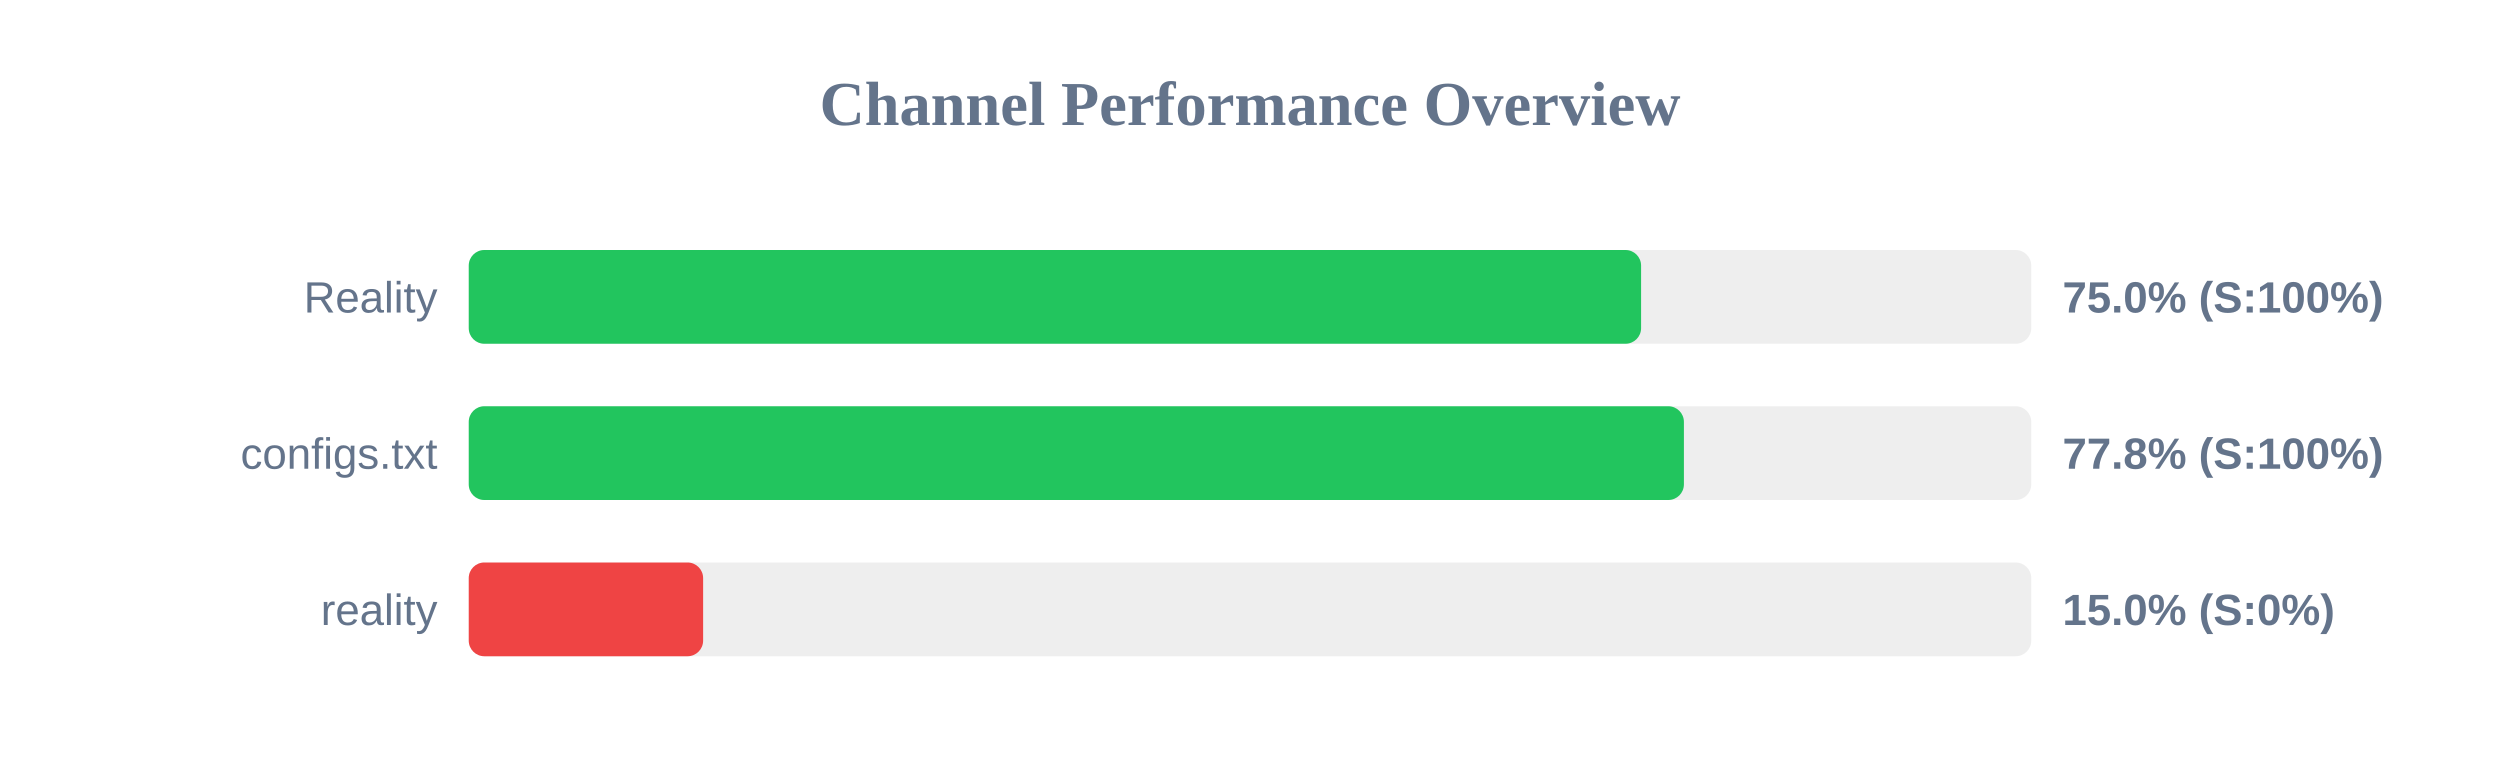
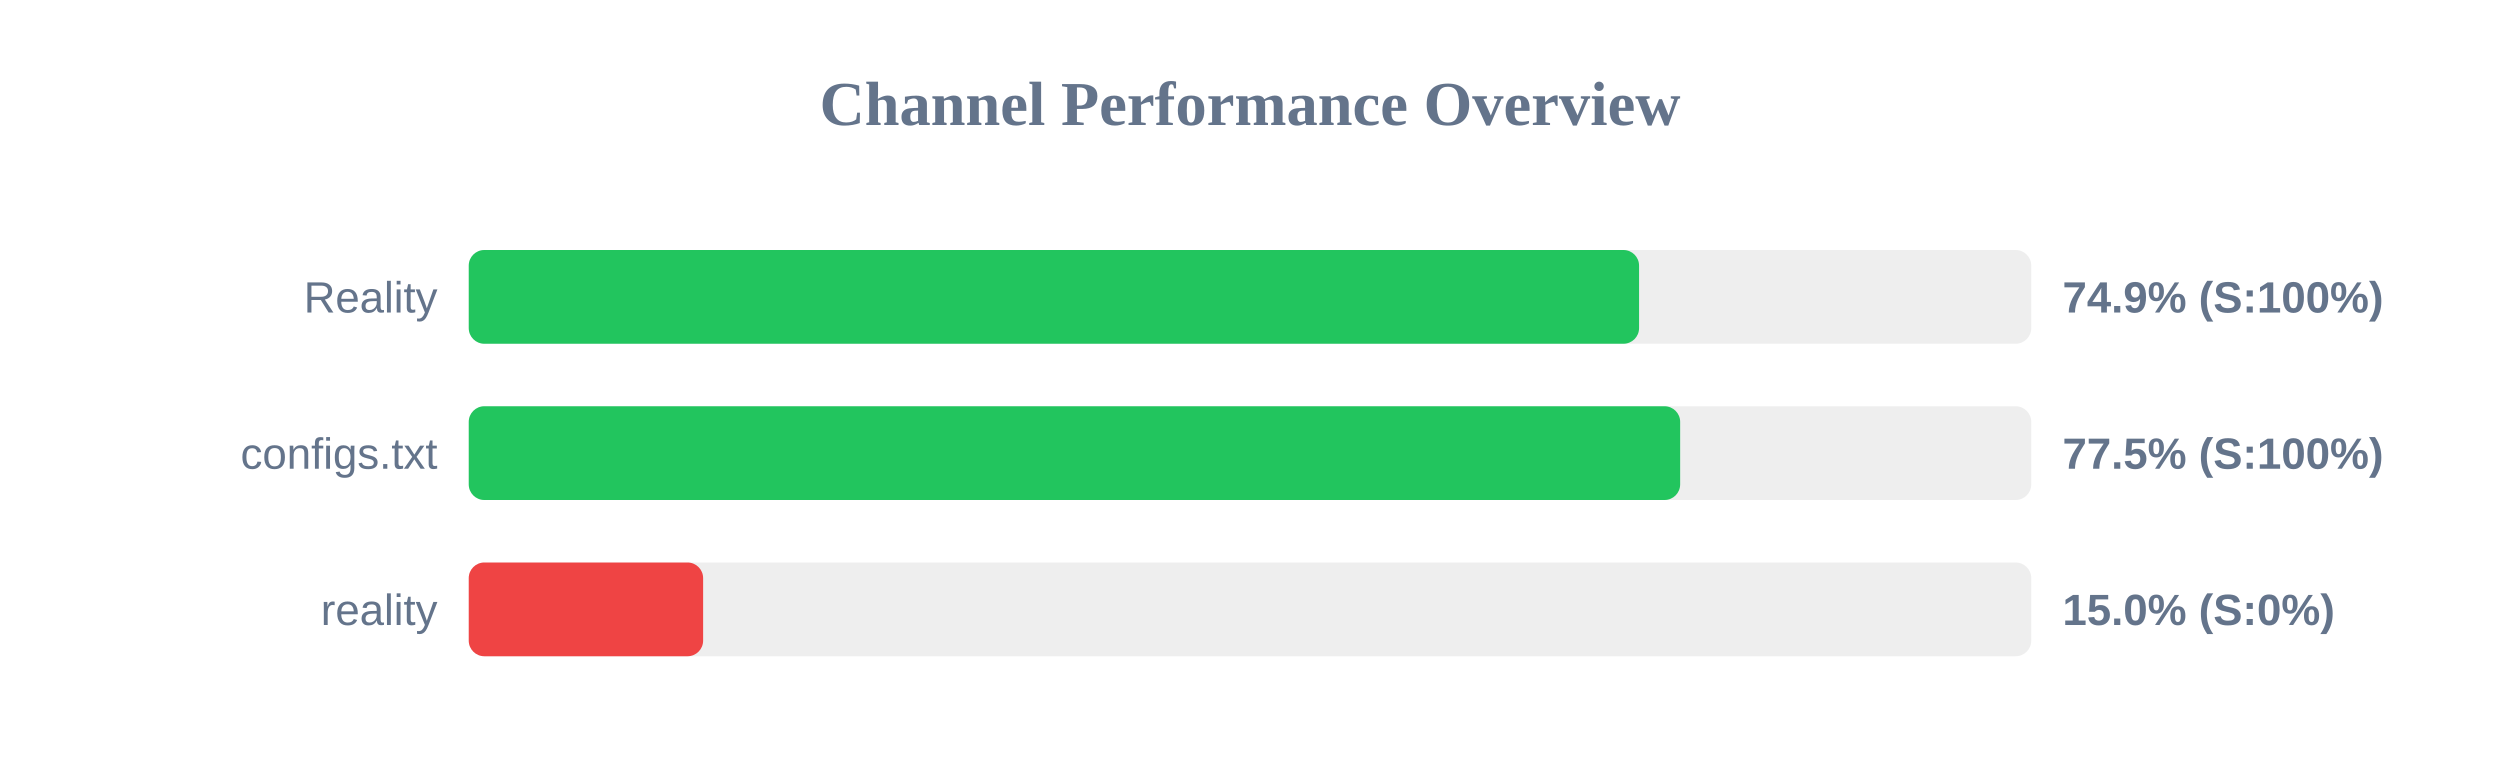
<svg xmlns="http://www.w3.org/2000/svg" width="800" height="250" version="1.1">
  <style>
        .row { font: 14px Arial; fill: #64748b; }
        .score { font: bold 14px Arial; fill: #64748b; }
    </style>
  <text x="400" y="40" text-anchor="middle" font-size="20px" font-weight="bold" fill="#64748b">Channel Performance Overview</text>
  <rect x="150" y="80" width="500" height="30" fill="#eee" rx="5" />
-   <rect x="150" y="80" width="375.15" height="30" fill="#22c55e" rx="5" />
+   <rect x="150" y="80" width="374.5" height="30" fill="#22c55e" rx="5" />
  <text x="140" y="100" text-anchor="end" class="row">Reality</text>
-   <text x="660" y="100" text-anchor="start" class="score">75.0% (S:100%)</text>
+   <text x="660" y="100" text-anchor="start" class="score">74.9% (S:100%)</text>
  <rect x="150" y="130" width="500" height="30" fill="#eee" rx="5" />
-   <rect x="150" y="130" width="388.85" height="30" fill="#22c55e" rx="5" />
+   <rect x="150" y="130" width="387.65" height="30" fill="#22c55e" rx="5" />
  <text x="140" y="150" text-anchor="end" class="row">configs.txt</text>
-   <text x="660" y="150" text-anchor="start" class="score">77.8% (S:100%)</text>
+   <text x="660" y="150" text-anchor="start" class="score">77.5% (S:100%)</text>
  <rect x="150" y="180" width="500" height="30" fill="#eee" rx="5" />
  <rect x="150" y="180" width="75.0" height="30" fill="#ef4444" rx="5" />
  <text x="140" y="200" text-anchor="end" class="row">reality</text>
  <text x="660" y="200" text-anchor="start" class="score">15.0% (S:0%)</text>
</svg>
